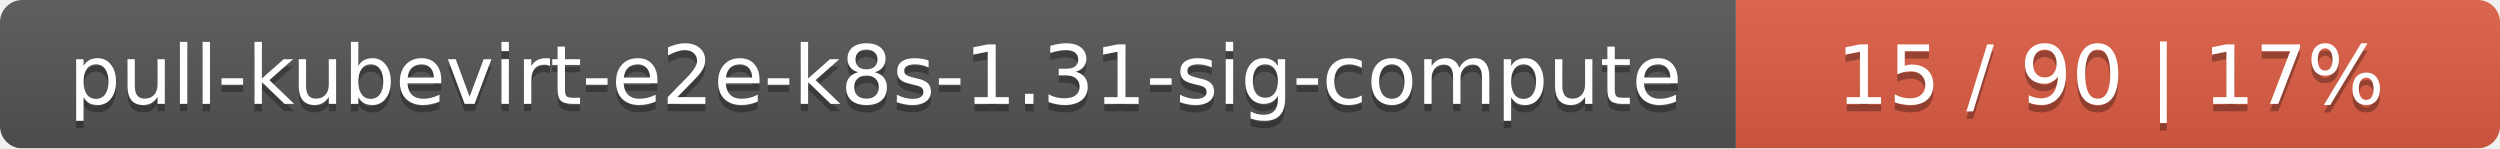
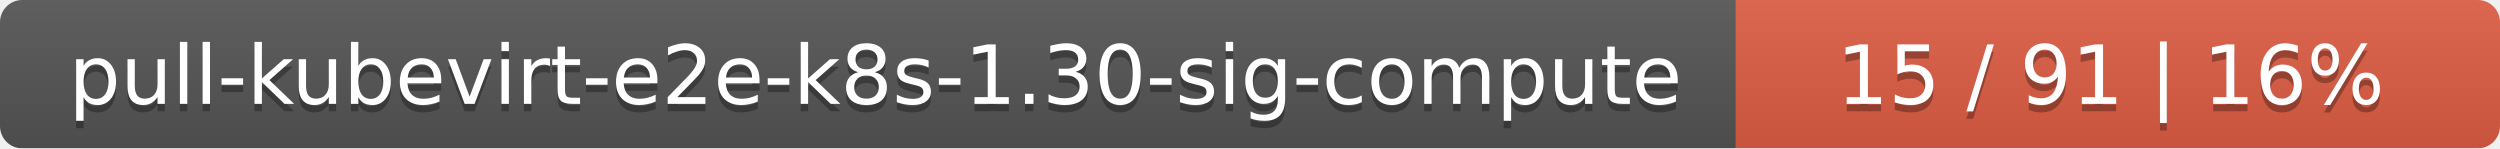
<svg xmlns="http://www.w3.org/2000/svg" width="337" height="20">
  <linearGradient id="smooth" x2="0" y2="100%">
    <stop offset="0" stop-color="#bbb" stop-opacity=".1" />
    <stop offset="1" stop-opacity=".1" />
  </linearGradient>
  <mask id="round">
    <rect width="337" height="20" rx="3" fill="#fff" />
  </mask>
  <g mask="url(#round)">
    <rect width="234" height="20" fill="#555" />
    <rect x="234" width="103" height="20" fill="#e05d44" />
    <rect width="337" height="20" fill="url(#smooth)" />
  </g>
  <g fill="#fff" text-anchor="middle" font-family="DejaVu Sans,Verdana,Geneva,sans-serif" font-size="11">
-     <text x="118" y="15" fill="#010101" fill-opacity=".3">pull-kubevirt-e2e-k8s-1.31-sig-compute</text>
-     <text x="118" y="14">pull-kubevirt-e2e-k8s-1.31-sig-compute</text>
-     <text x="284.5" y="15" fill="#010101" fill-opacity=".3">15 / 90    |    17%</text>
-     <text x="284.5" y="14">15 / 90    |    17%</text>
+     <text x="118" y="15" fill="#010101" fill-opacity=".3">pull-kubevirt-e2e-k8s-1.30-sig-compute</text>
+     <text x="118" y="14">pull-kubevirt-e2e-k8s-1.30-sig-compute</text>
+     <text x="284.5" y="15" fill="#010101" fill-opacity=".3">15 / 91    |    16%</text>
+     <text x="284.5" y="14">15 / 91    |    16%</text>
  </g>
</svg>
